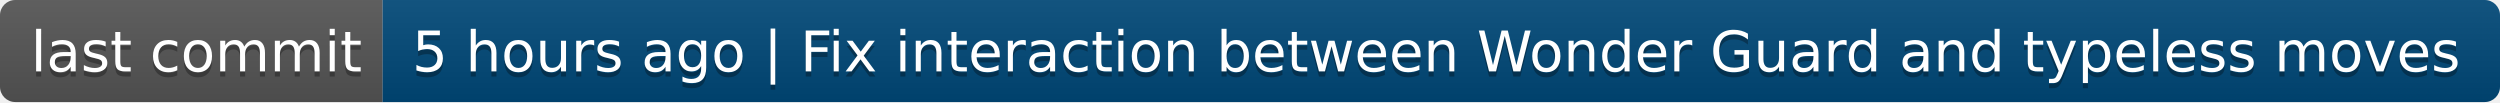
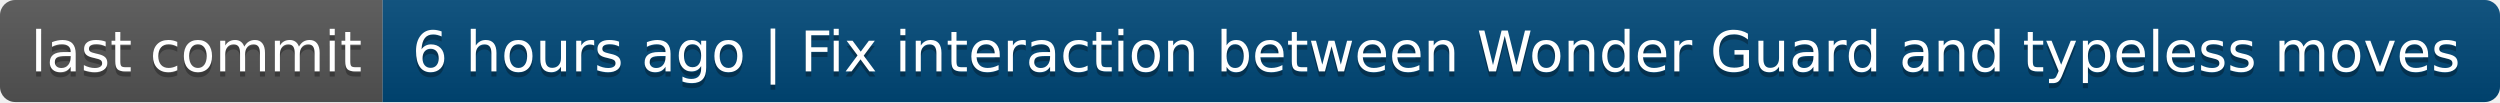
- <svg xmlns="http://www.w3.org/2000/svg" width="490" height="20" role="img" aria-label="last commit: 5 hours ago | Fix interaction between Wonder Guard and typeless moves">
+ <svg xmlns="http://www.w3.org/2000/svg" width="490" height="20" role="img" aria-label="last commit: 6 hours ago | Fix interaction between Wonder Guard and typeless moves">
  <linearGradient id="s" x2="0" y2="100%">
    <stop offset="0" stop-color="#bbb" stop-opacity=".1" />
    <stop offset="1" stop-opacity=".1" />
  </linearGradient>
  <clipPath id="r">
    <rect width="490" height="20" rx="3" fill="#fff" />
  </clipPath>
  <g clip-path="url(#r)">
    <rect width="75" height="20" fill="#555" />
    <rect x="75" width="415" height="20" fill="#004878" />
    <rect width="490" height="20" fill="url(#s)" />
  </g>
  <g fill="#fff" text-anchor="middle" font-family="Verdana,Geneva,DejaVu Sans,sans-serif" text-rendering="geometricPrecision" font-size="110">
    <text aria-hidden="true" x="385" y="150" fill="#010101" fill-opacity=".3" transform="scale(.1)" textLength="650">last commit</text>
    <text x="385" y="140" transform="scale(.1)" fill="#fff" textLength="650">last commit</text>
-     <text aria-hidden="true" x="2815" y="150" fill="#010101" fill-opacity=".3" transform="scale(.1)" textLength="4050">5 hours ago | Fix interaction between Wonder Guard and typeless moves</text>
-     <text x="2815" y="140" transform="scale(.1)" fill="#fff" textLength="4050">5 hours ago | Fix interaction between Wonder Guard and typeless moves</text>
+     <text aria-hidden="true" x="2815" y="150" fill="#010101" fill-opacity=".3" transform="scale(.1)" textLength="4050">6 hours ago | Fix interaction between Wonder Guard and typeless moves</text>
+     <text x="2815" y="140" transform="scale(.1)" fill="#fff" textLength="4050">6 hours ago | Fix interaction between Wonder Guard and typeless moves</text>
  </g>
</svg>
